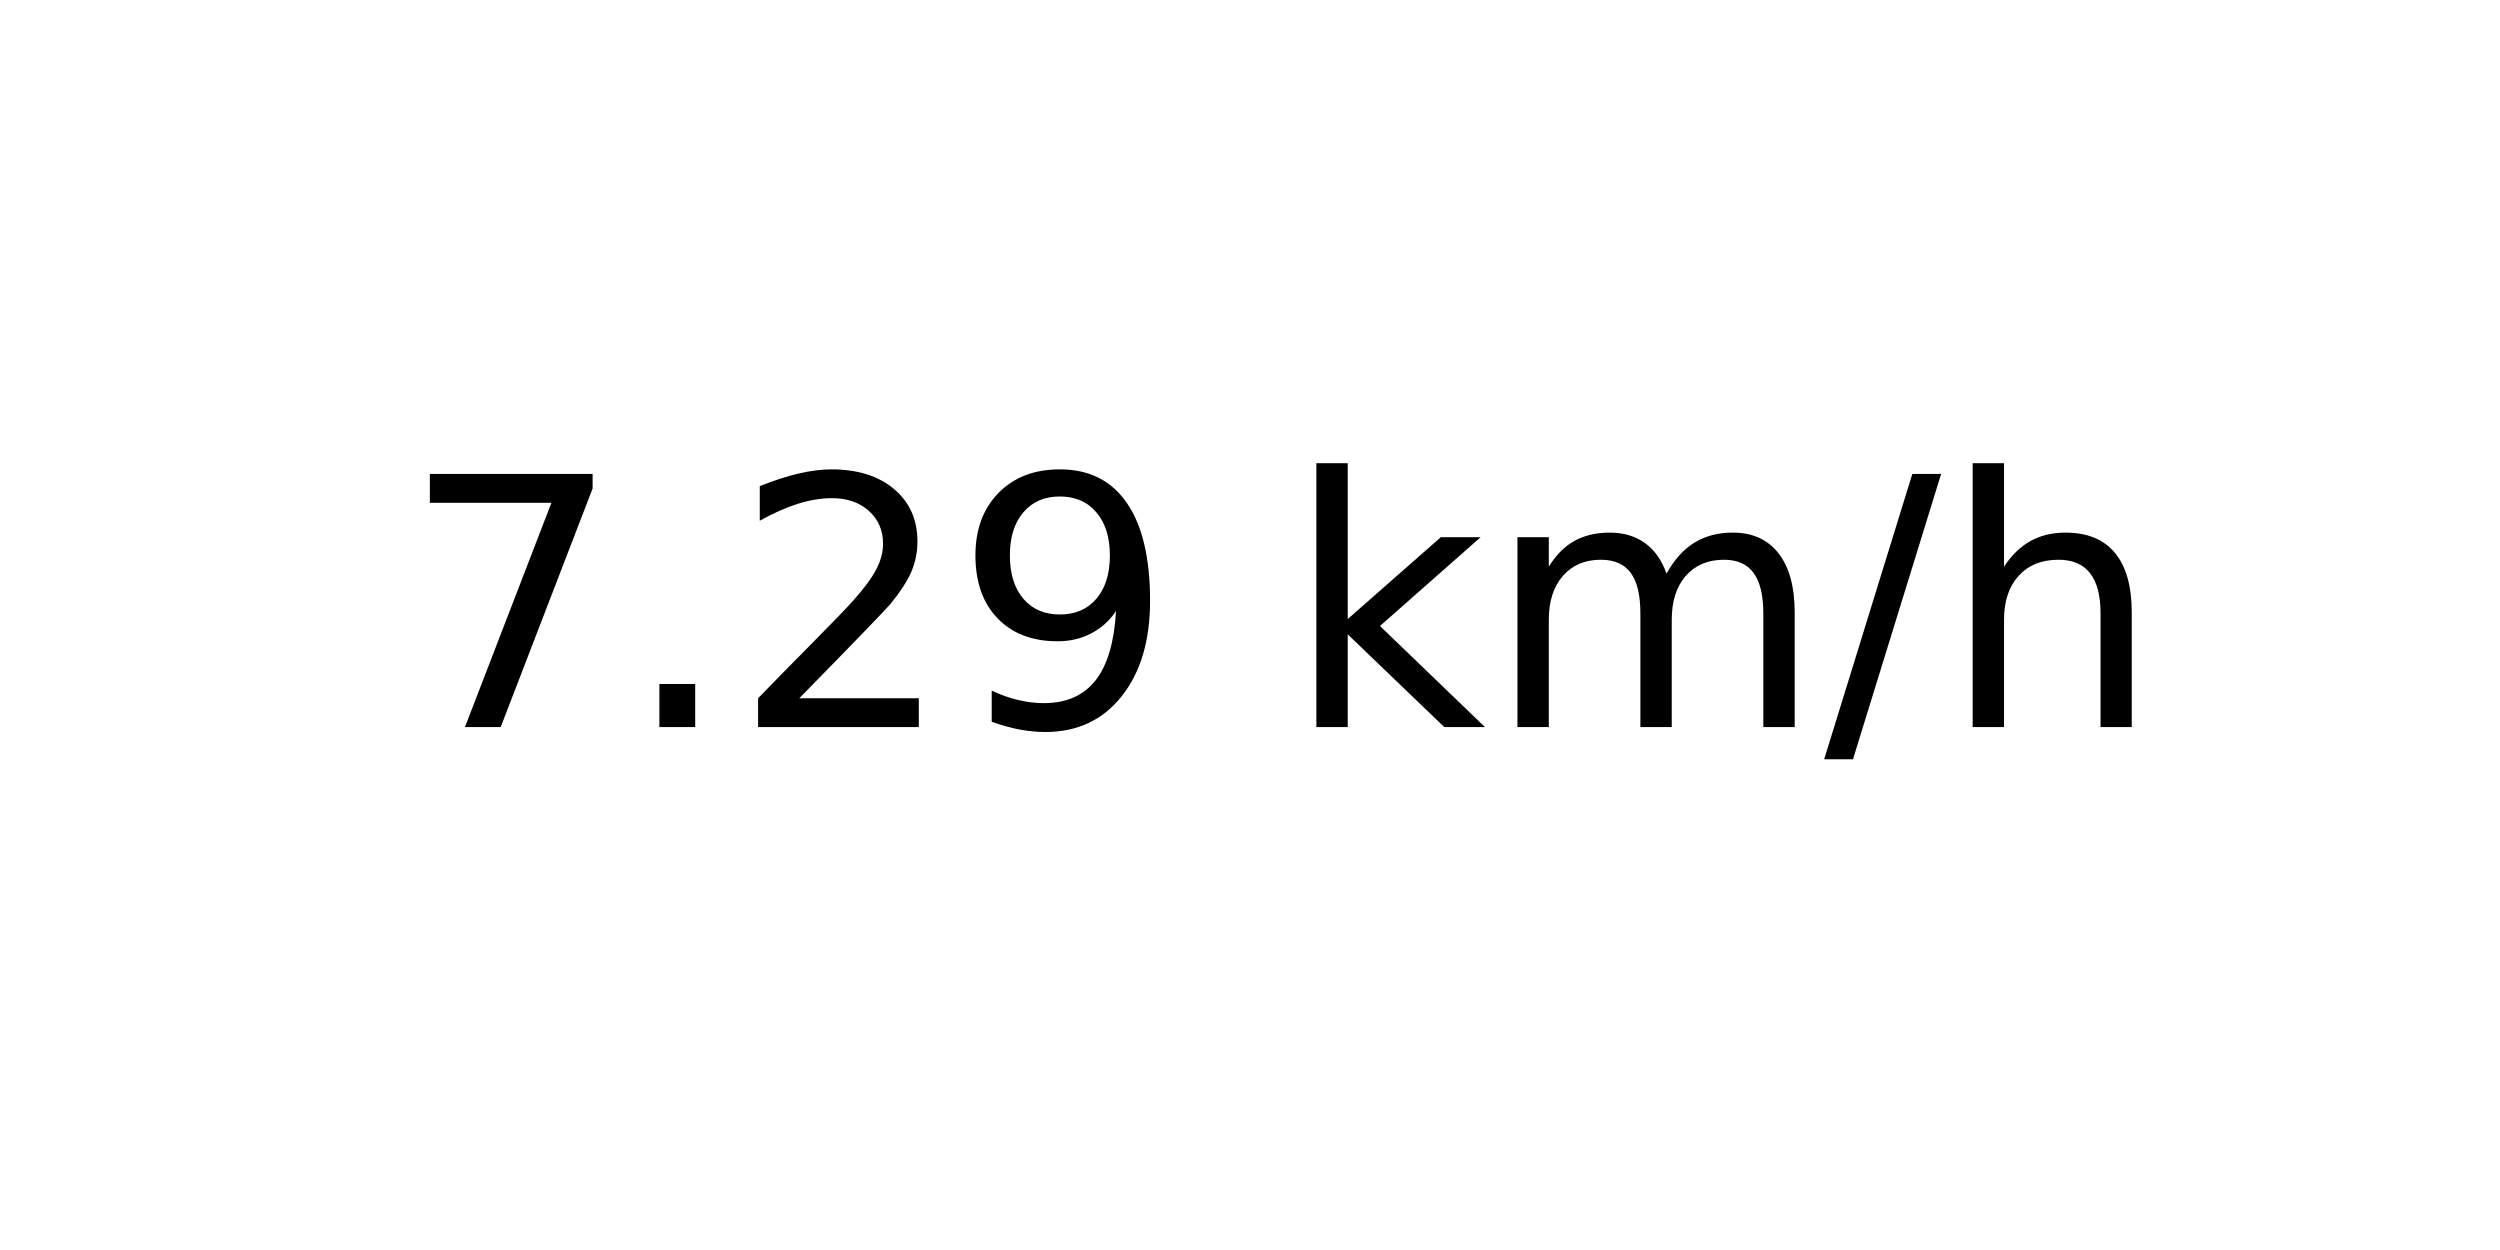
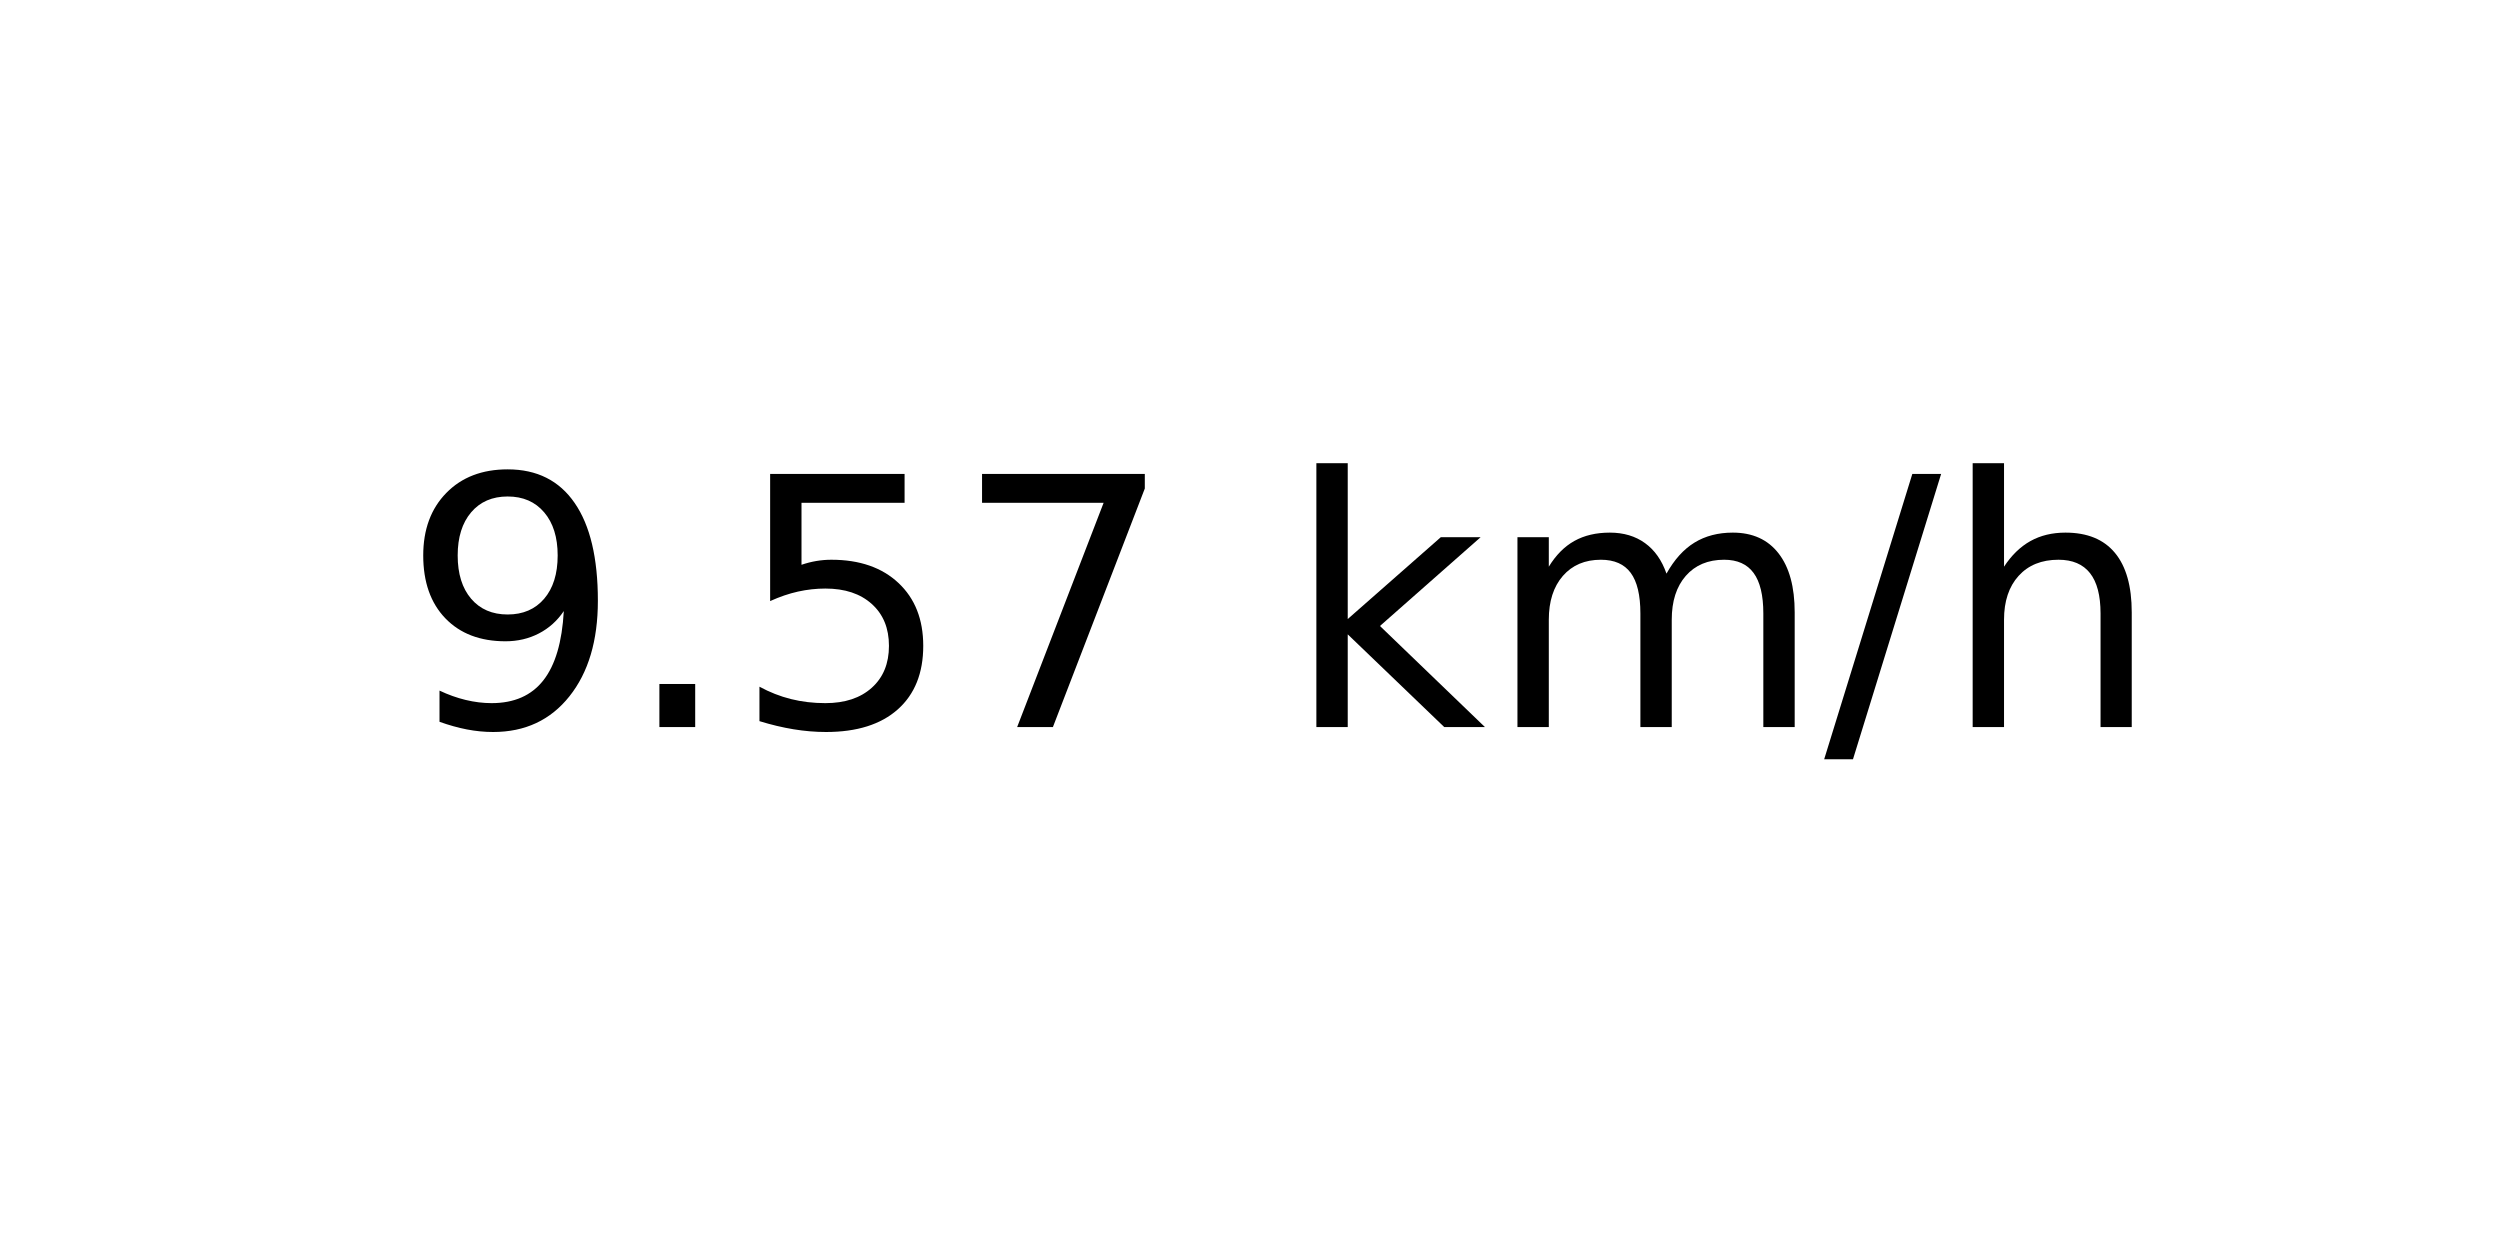
<svg xmlns="http://www.w3.org/2000/svg" xmlns:xlink="http://www.w3.org/1999/xlink" width="72pt" height="36pt" viewBox="0 0 72 36" version="1.1">
  <defs>
    <style type="text/css">*{stroke-linejoin: round; stroke-linecap: butt}</style>
  </defs>
  <g id="figure_1">
    <g id="axes_1">
      <g id="text_1">
        <g transform="translate(11.55937 20.93937) scale(0.1 -0.1)">
          <defs>
+             <path id="DejaVuSans-39" d="M 703 97  L 703 672  Q 941 559 1184 500  Q 1428 441 1663 441  Q 2288 441 2617 861  Q 2947 1281 2994 2138  Q 2813 1869 2534 1725  Q 2256 1581 1919 1581  Q 1219 1581 811 2004  Q 403 2428 403 3163  Q 403 3881 828 4315  Q 1253 4750 1959 4750  Q 2769 4750 3195 4129  Q 3622 3509 3622 2328  Q 3622 1225 3098 567  Q 2575 -91 1691 -91  Q 1453 -91 1209 -44  Q 966 3 703 97  z M 1959 2075  Q 2384 2075 2632 2365  Q 2881 2656 2881 3163  Q 2881 3666 2632 3958  Q 2384 4250 1959 4250  Q 1534 4250 1286 3958  Q 1038 3666 1038 3163  Q 1038 2656 1286 2365  Q 1534 2075 1959 2075  z " transform="scale(0.015625)" />
+             <path id="DejaVuSans-2e" d="M 684 794  L 1344 794  L 1344 0  L 684 0  L 684 794  z " transform="scale(0.015625)" />
+             <path id="DejaVuSans-35" d="M 691 4666  L 3169 4666  L 3169 4134  L 1269 4134  L 1269 2991  Q 1406 3038 1543 3061  Q 1681 3084 1819 3084  Q 2600 3084 3056 2656  Q 3513 2228 3513 1497  Q 3513 744 3044 326  Q 2575 -91 1722 -91  Q 1428 -91 1123 -41  Q 819 9 494 109  L 494 744  Q 775 591 1075 516  Q 1375 441 1709 441  Q 2250 441 2565 725  Q 2881 1009 2881 1497  Q 2881 1984 2565 2268  Q 2250 2553 1709 2553  Q 1456 2553 1204 2497  Q 953 2441 691 2322  L 691 4666  z " transform="scale(0.015625)" />
            <path id="DejaVuSans-37" d="M 525 4666  L 3525 4666  L 3525 4397  L 1831 0  L 1172 0  L 2766 4134  L 525 4134  L 525 4666  z " transform="scale(0.015625)" />
-             <path id="DejaVuSans-2e" d="M 684 794  L 1344 794  L 1344 0  L 684 0  L 684 794  z " transform="scale(0.015625)" />
-             <path id="DejaVuSans-32" d="M 1228 531  L 3431 531  L 3431 0  L 469 0  L 469 531  Q 828 903 1448 1529  Q 2069 2156 2228 2338  Q 2531 2678 2651 2914  Q 2772 3150 2772 3378  Q 2772 3750 2511 3984  Q 2250 4219 1831 4219  Q 1534 4219 1204 4116  Q 875 4013 500 3803  L 500 4441  Q 881 4594 1212 4672  Q 1544 4750 1819 4750  Q 2544 4750 2975 4387  Q 3406 4025 3406 3419  Q 3406 3131 3298 2873  Q 3191 2616 2906 2266  Q 2828 2175 2409 1742  Q 1991 1309 1228 531  z " transform="scale(0.015625)" />
-             <path id="DejaVuSans-39" d="M 703 97  L 703 672  Q 941 559 1184 500  Q 1428 441 1663 441  Q 2288 441 2617 861  Q 2947 1281 2994 2138  Q 2813 1869 2534 1725  Q 2256 1581 1919 1581  Q 1219 1581 811 2004  Q 403 2428 403 3163  Q 403 3881 828 4315  Q 1253 4750 1959 4750  Q 2769 4750 3195 4129  Q 3622 3509 3622 2328  Q 3622 1225 3098 567  Q 2575 -91 1691 -91  Q 1453 -91 1209 -44  Q 966 3 703 97  z M 1959 2075  Q 2384 2075 2632 2365  Q 2881 2656 2881 3163  Q 2881 3666 2632 3958  Q 2384 4250 1959 4250  Q 1534 4250 1286 3958  Q 1038 3666 1038 3163  Q 1038 2656 1286 2365  Q 1534 2075 1959 2075  z " transform="scale(0.015625)" />
            <path id="DejaVuSans-20" transform="scale(0.015625)" />
            <path id="DejaVuSans-6b" d="M 581 4863  L 1159 4863  L 1159 1991  L 2875 3500  L 3609 3500  L 1753 1863  L 3688 0  L 2938 0  L 1159 1709  L 1159 0  L 581 0  L 581 4863  z " transform="scale(0.015625)" />
            <path id="DejaVuSans-6d" d="M 3328 2828  Q 3544 3216 3844 3400  Q 4144 3584 4550 3584  Q 5097 3584 5394 3201  Q 5691 2819 5691 2113  L 5691 0  L 5113 0  L 5113 2094  Q 5113 2597 4934 2840  Q 4756 3084 4391 3084  Q 3944 3084 3684 2787  Q 3425 2491 3425 1978  L 3425 0  L 2847 0  L 2847 2094  Q 2847 2600 2669 2842  Q 2491 3084 2119 3084  Q 1678 3084 1418 2786  Q 1159 2488 1159 1978  L 1159 0  L 581 0  L 581 3500  L 1159 3500  L 1159 2956  Q 1356 3278 1631 3431  Q 1906 3584 2284 3584  Q 2666 3584 2933 3390  Q 3200 3197 3328 2828  z " transform="scale(0.015625)" />
            <path id="DejaVuSans-2f" d="M 1625 4666  L 2156 4666  L 531 -594  L 0 -594  L 1625 4666  z " transform="scale(0.015625)" />
            <path id="DejaVuSans-68" d="M 3513 2113  L 3513 0  L 2938 0  L 2938 2094  Q 2938 2591 2744 2837  Q 2550 3084 2163 3084  Q 1697 3084 1428 2787  Q 1159 2491 1159 1978  L 1159 0  L 581 0  L 581 4863  L 1159 4863  L 1159 2956  Q 1366 3272 1645 3428  Q 1925 3584 2291 3584  Q 2894 3584 3203 3211  Q 3513 2838 3513 2113  z " transform="scale(0.015625)" />
          </defs>
-           <use xlink:href="#DejaVuSans-37" />
+           <use xlink:href="#DejaVuSans-39" />
          <use xlink:href="#DejaVuSans-2e" x="63.623" />
-           <use xlink:href="#DejaVuSans-32" x="95.41" />
-           <use xlink:href="#DejaVuSans-39" x="159.033" />
+           <use xlink:href="#DejaVuSans-35" x="95.41" />
+           <use xlink:href="#DejaVuSans-37" x="159.033" />
          <use xlink:href="#DejaVuSans-20" x="222.656" />
          <use xlink:href="#DejaVuSans-6b" x="254.443" />
          <use xlink:href="#DejaVuSans-6d" x="312.354" />
          <use xlink:href="#DejaVuSans-2f" x="409.766" />
          <use xlink:href="#DejaVuSans-68" x="443.457" />
        </g>
      </g>
    </g>
  </g>
</svg>
